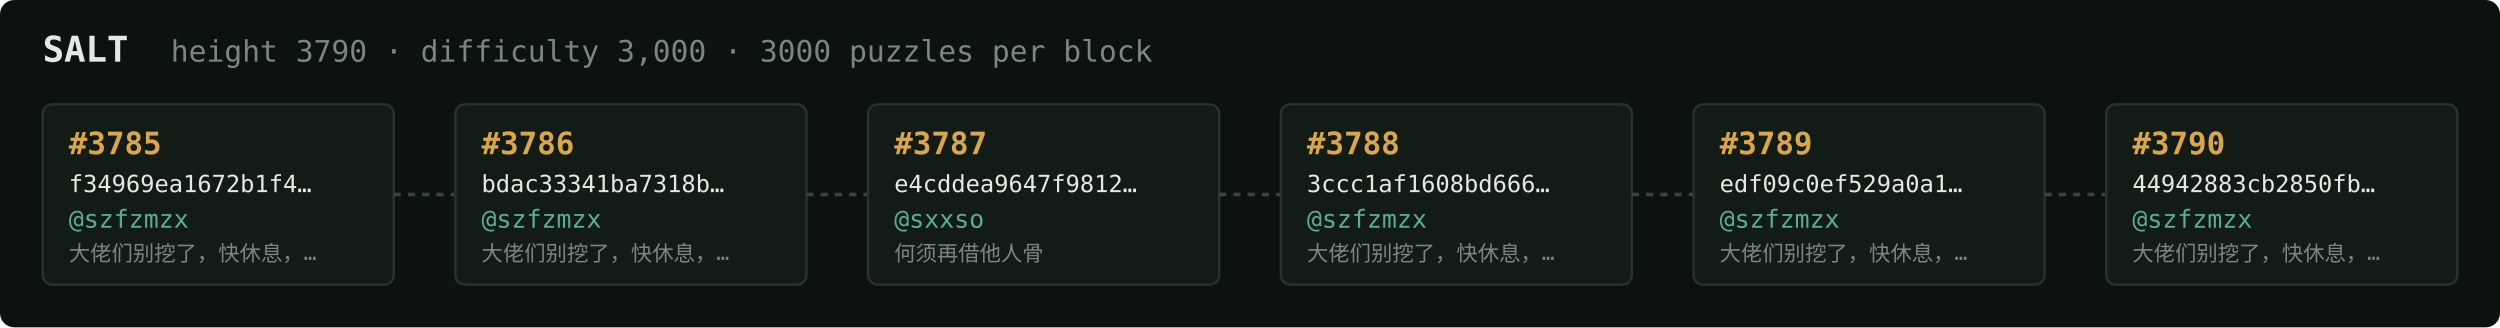
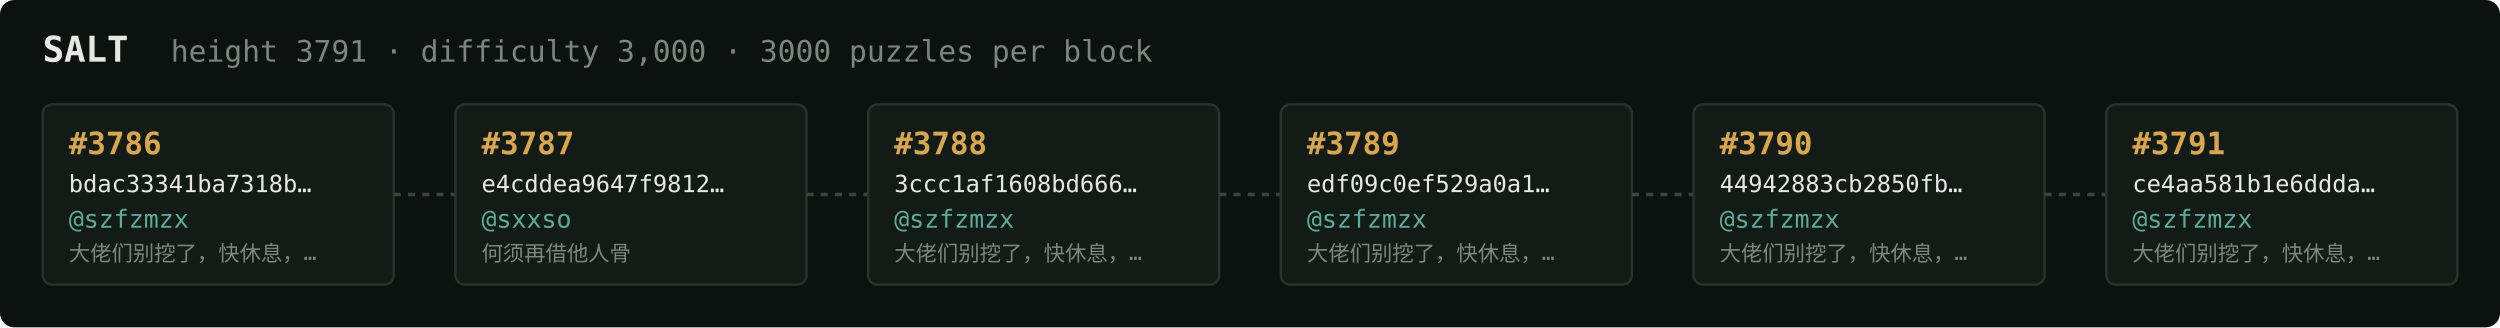
<svg xmlns="http://www.w3.org/2000/svg" width="1054" height="138" viewBox="0 0 1054 138" font-family="ui-monospace,SFMono-Regular,Menlo,monospace">
  <rect fill="#0c1210" width="1054" height="138" rx="6" />
  <text x="18" y="26" fill="#e5e9e3" font-size="15" font-weight="700">SALT</text>
-   <text x="72" y="26" fill="#7a867f" font-size="12.5">height 3790 · difficulty 3,000 · 3000 puzzles per block</text>
+   <text x="72" y="26" fill="#7a867f" font-size="12.5">height 3791 · difficulty 3,000 · 3000 puzzles per block</text>
  <rect x="18" y="44" width="148" height="76" rx="4" fill="#131b17" stroke="#28332e" stroke-width="1" />
-   <text x="29" y="65" fill="#d9a64c" font-size="13" font-weight="700">#3785</text>
-   <text x="29" y="81" fill="#e5e9e3" font-size="10">f34969ea1672b1f4…</text>
+   <text x="29" y="65" fill="#d9a64c" font-size="13" font-weight="700">#3786</text>
+   <text x="29" y="81" fill="#e5e9e3" font-size="10">bdac33341ba7318b…</text>
  <text x="29" y="96" fill="#5cab9b" font-size="10.5">@szfzmzx</text>
  <text x="29" y="110" fill="#7a867f" font-size="9">大佬们别挖了，快休息，…</text>
  <line x1="166" y1="82.0" x2="192" y2="82.0" stroke="#38443e" stroke-width="1.5" stroke-dasharray="3 3" />
  <rect x="192" y="44" width="148" height="76" rx="4" fill="#131b17" stroke="#28332e" stroke-width="1" />
-   <text x="203" y="65" fill="#d9a64c" font-size="13" font-weight="700">#3786</text>
-   <text x="203" y="81" fill="#e5e9e3" font-size="10">bdac33341ba7318b…</text>
-   <text x="203" y="96" fill="#5cab9b" font-size="10.5">@szfzmzx</text>
-   <text x="203" y="110" fill="#7a867f" font-size="9">大佬们别挖了，快休息，…</text>
+   <text x="203" y="65" fill="#d9a64c" font-size="13" font-weight="700">#3787</text>
+   <text x="203" y="81" fill="#e5e9e3" font-size="10">e4cddea9647f9812…</text>
+   <text x="203" y="96" fill="#5cab9b" font-size="10.5">@sxxso</text>
+   <text x="203" y="110" fill="#7a867f" font-size="9">何须再借他人骨</text>
  <line x1="340" y1="82.0" x2="366" y2="82.0" stroke="#38443e" stroke-width="1.5" stroke-dasharray="3 3" />
  <rect x="366" y="44" width="148" height="76" rx="4" fill="#131b17" stroke="#28332e" stroke-width="1" />
-   <text x="377" y="65" fill="#d9a64c" font-size="13" font-weight="700">#3787</text>
-   <text x="377" y="81" fill="#e5e9e3" font-size="10">e4cddea9647f9812…</text>
-   <text x="377" y="96" fill="#5cab9b" font-size="10.5">@sxxso</text>
-   <text x="377" y="110" fill="#7a867f" font-size="9">何须再借他人骨</text>
+   <text x="377" y="65" fill="#d9a64c" font-size="13" font-weight="700">#3788</text>
+   <text x="377" y="81" fill="#e5e9e3" font-size="10">3ccc1af1608bd666…</text>
+   <text x="377" y="96" fill="#5cab9b" font-size="10.5">@szfzmzx</text>
+   <text x="377" y="110" fill="#7a867f" font-size="9">大佬们别挖了，快休息，…</text>
  <line x1="514" y1="82.0" x2="540" y2="82.0" stroke="#38443e" stroke-width="1.5" stroke-dasharray="3 3" />
  <rect x="540" y="44" width="148" height="76" rx="4" fill="#131b17" stroke="#28332e" stroke-width="1" />
-   <text x="551" y="65" fill="#d9a64c" font-size="13" font-weight="700">#3788</text>
-   <text x="551" y="81" fill="#e5e9e3" font-size="10">3ccc1af1608bd666…</text>
+   <text x="551" y="65" fill="#d9a64c" font-size="13" font-weight="700">#3789</text>
+   <text x="551" y="81" fill="#e5e9e3" font-size="10">edf09c0ef529a0a1…</text>
  <text x="551" y="96" fill="#5cab9b" font-size="10.5">@szfzmzx</text>
  <text x="551" y="110" fill="#7a867f" font-size="9">大佬们别挖了，快休息，…</text>
  <line x1="688" y1="82.0" x2="714" y2="82.0" stroke="#38443e" stroke-width="1.5" stroke-dasharray="3 3" />
  <rect x="714" y="44" width="148" height="76" rx="4" fill="#131b17" stroke="#28332e" stroke-width="1" />
-   <text x="725" y="65" fill="#d9a64c" font-size="13" font-weight="700">#3789</text>
-   <text x="725" y="81" fill="#e5e9e3" font-size="10">edf09c0ef529a0a1…</text>
+   <text x="725" y="65" fill="#d9a64c" font-size="13" font-weight="700">#3790</text>
+   <text x="725" y="81" fill="#e5e9e3" font-size="10">44942883cb2850fb…</text>
  <text x="725" y="96" fill="#5cab9b" font-size="10.5">@szfzmzx</text>
  <text x="725" y="110" fill="#7a867f" font-size="9">大佬们别挖了，快休息，…</text>
  <line x1="862" y1="82.0" x2="888" y2="82.0" stroke="#38443e" stroke-width="1.5" stroke-dasharray="3 3" />
  <rect x="888" y="44" width="148" height="76" rx="4" fill="#131b17" stroke="#28332e" stroke-width="1" />
-   <text x="899" y="65" fill="#d9a64c" font-size="13" font-weight="700">#3790</text>
-   <text x="899" y="81" fill="#e5e9e3" font-size="10">44942883cb2850fb…</text>
+   <text x="899" y="65" fill="#d9a64c" font-size="13" font-weight="700">#3791</text>
+   <text x="899" y="81" fill="#e5e9e3" font-size="10">ce4aa581b1e6ddda…</text>
  <text x="899" y="96" fill="#5cab9b" font-size="10.5">@szfzmzx</text>
  <text x="899" y="110" fill="#7a867f" font-size="9">大佬们别挖了，快休息，…</text>
</svg>
